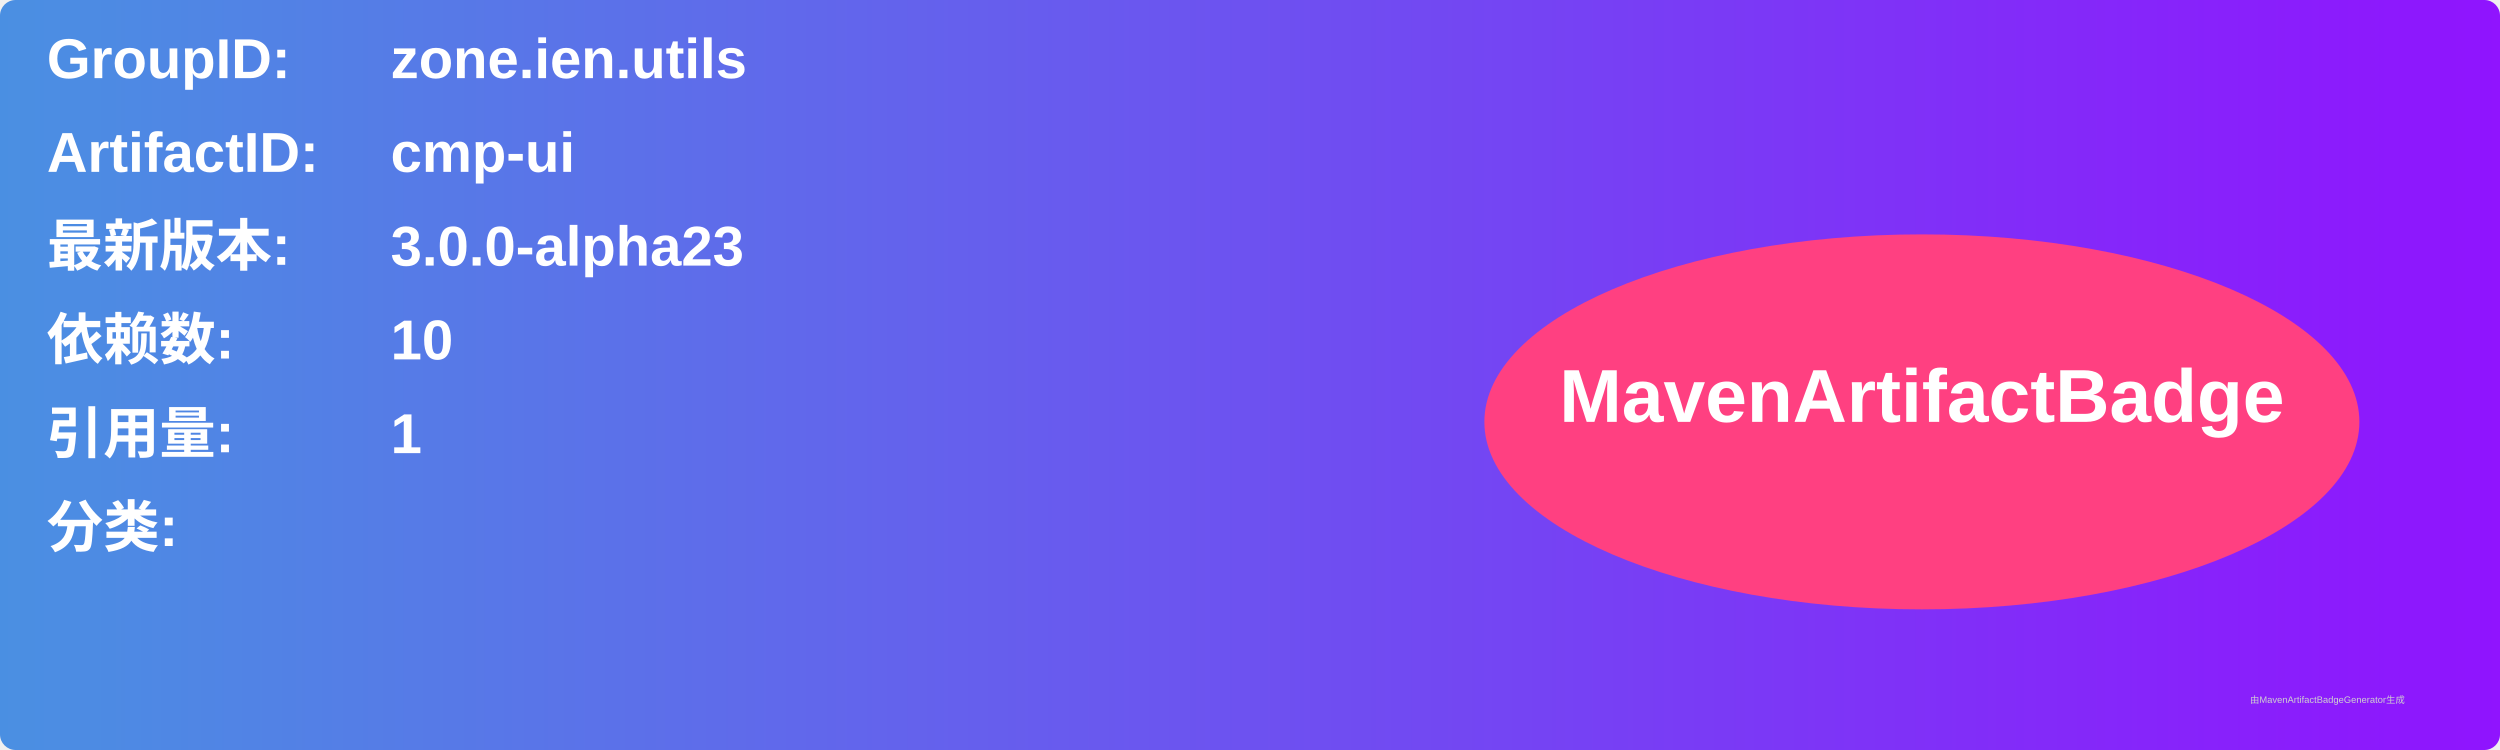
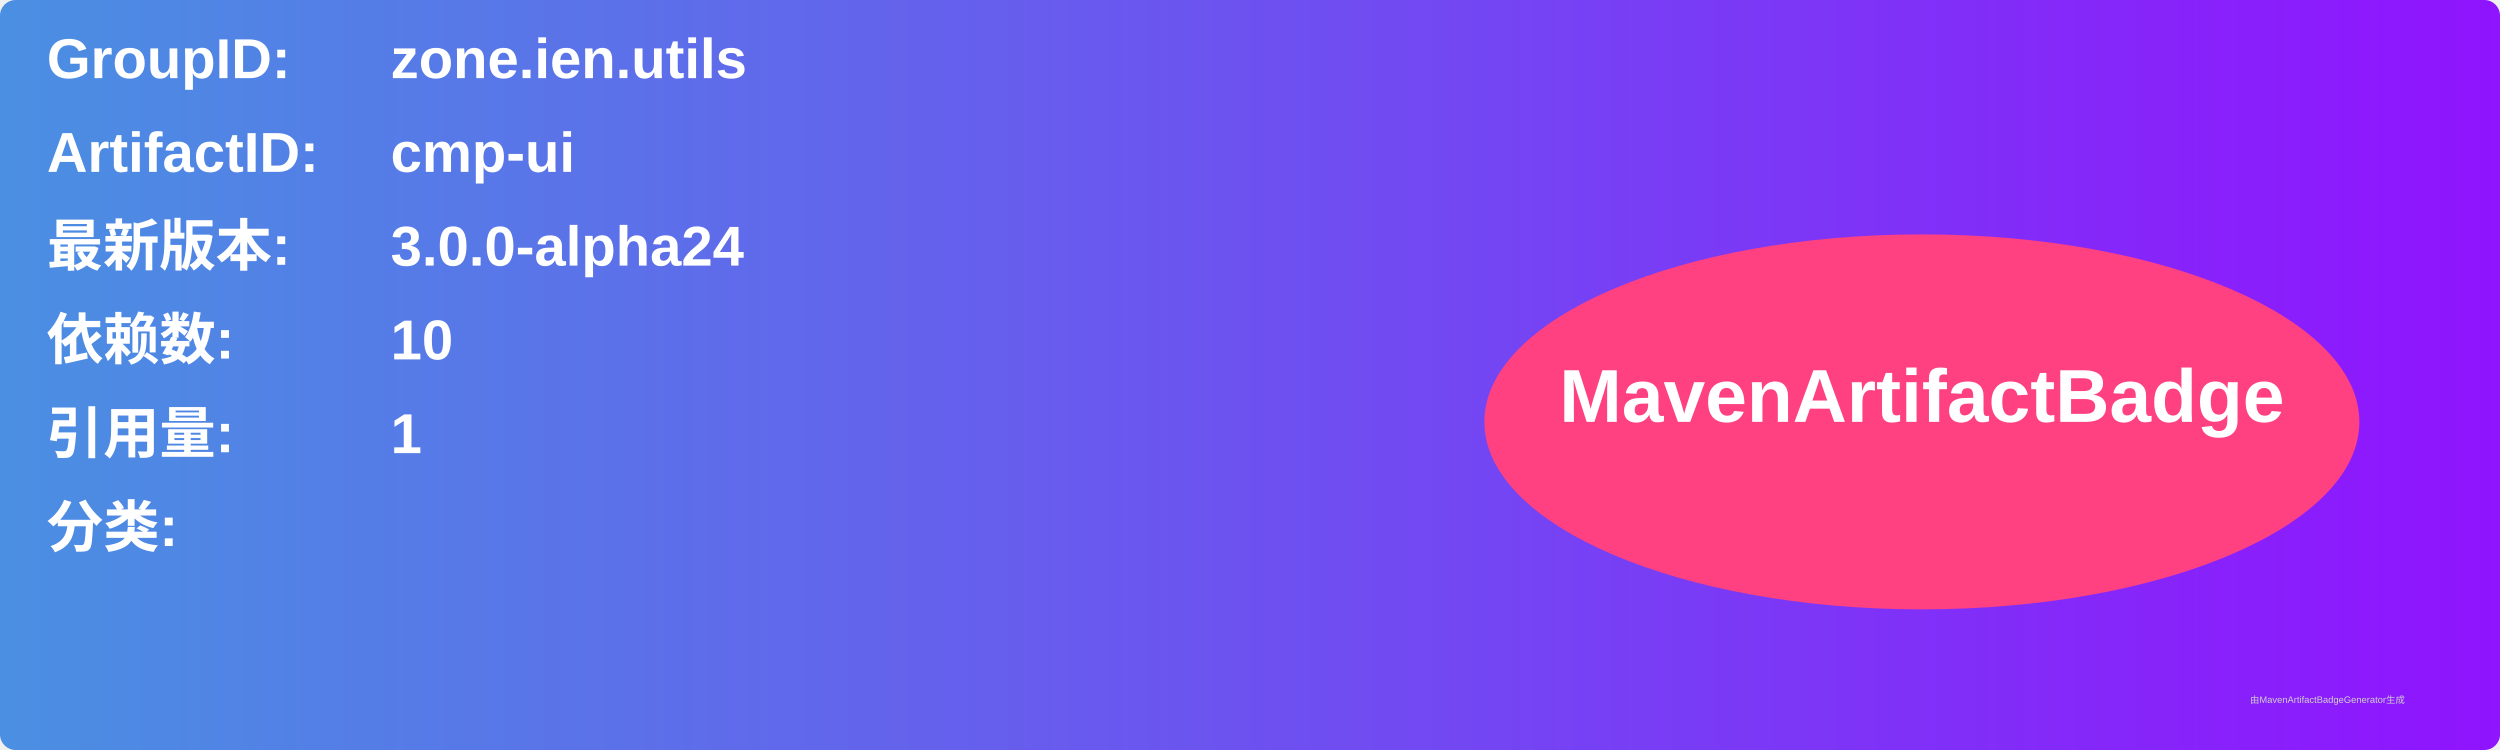
<svg xmlns="http://www.w3.org/2000/svg" width="800" height="240" viewBox="0 0 800 240">
  <linearGradient id="grad" x1="0%" y1="0%" x2="100%" y2="0%">
    <stop offset="0%" stop-color="#4a90e2" />
    <stop offset="100%" stop-color="#9013fe" />
  </linearGradient>
  <rect width="100%" height="100%" rx="5" ry="5" fill="url(#grad)" />
  <g transform="translate(15, 15)">
    <text x="0" y="10" font-family="Arial" font-size="18" fill="white" font-weight="bold" width="260">GroupID:</text>
    <text x="110" y="10" font-family="Arial" font-size="18" fill="white" font-weight="bold" width="460">zone.ien.utils</text>
    <text x="0" y="40" font-family="Arial" font-size="18" fill="white" font-weight="bold" width="260">ArtifactID:</text>
    <text x="110" y="40" font-family="Arial" font-size="18" fill="white" font-weight="bold" width="460">cmp-ui</text>
    <text x="0" y="70" font-family="Arial" font-size="18" fill="white" font-weight="bold">最新版本:</text>
    <text x="110" y="70" font-family="Arial" font-size="18" fill="white" font-weight="bold">
-       <tspan font-weight="bold">3.0.0-alpha23</tspan>
+       <tspan font-weight="bold">3.0.0-alpha24</tspan>
    </text>
    <text x="0" y="100" font-family="Arial" font-size="18" fill="white" font-weight="bold">依赖数: </text>
    <text x="110" y="100" font-family="Arial" font-size="18" fill="white">
      <tspan font-weight="bold">10</tspan>
    </text>
    <text x="0" y="130" font-family="Arial" font-size="18" fill="white" font-weight="bold">引用量: </text>
    <text x="110" y="130" font-family="Arial" font-size="18" fill="white">
      <tspan font-weight="bold">1</tspan>
    </text>
    <text x="0" y="160" font-family="Arial" font-size="18" fill="white" font-weight="bold">分类:</text>
    <text x="10" y="190" font-family="Arial" font-size="10" fill="white">
      <tspan font-weight="bold" />
    </text>
    <ellipse cx="600" cy="120" rx="140" ry="60" fill="#ff4081" />
    <text x="600" y="120" text-anchor="middle" font-family="Arial" font-size="24" fill="white" font-weight="bold">MavenArtifactBadge</text>
  </g>
  <text x="720" y="225" font-family="Arial" font-size="3" fill="#d0d0d0">由MavenArtifactBadgeGenerator生成</text>
</svg>
